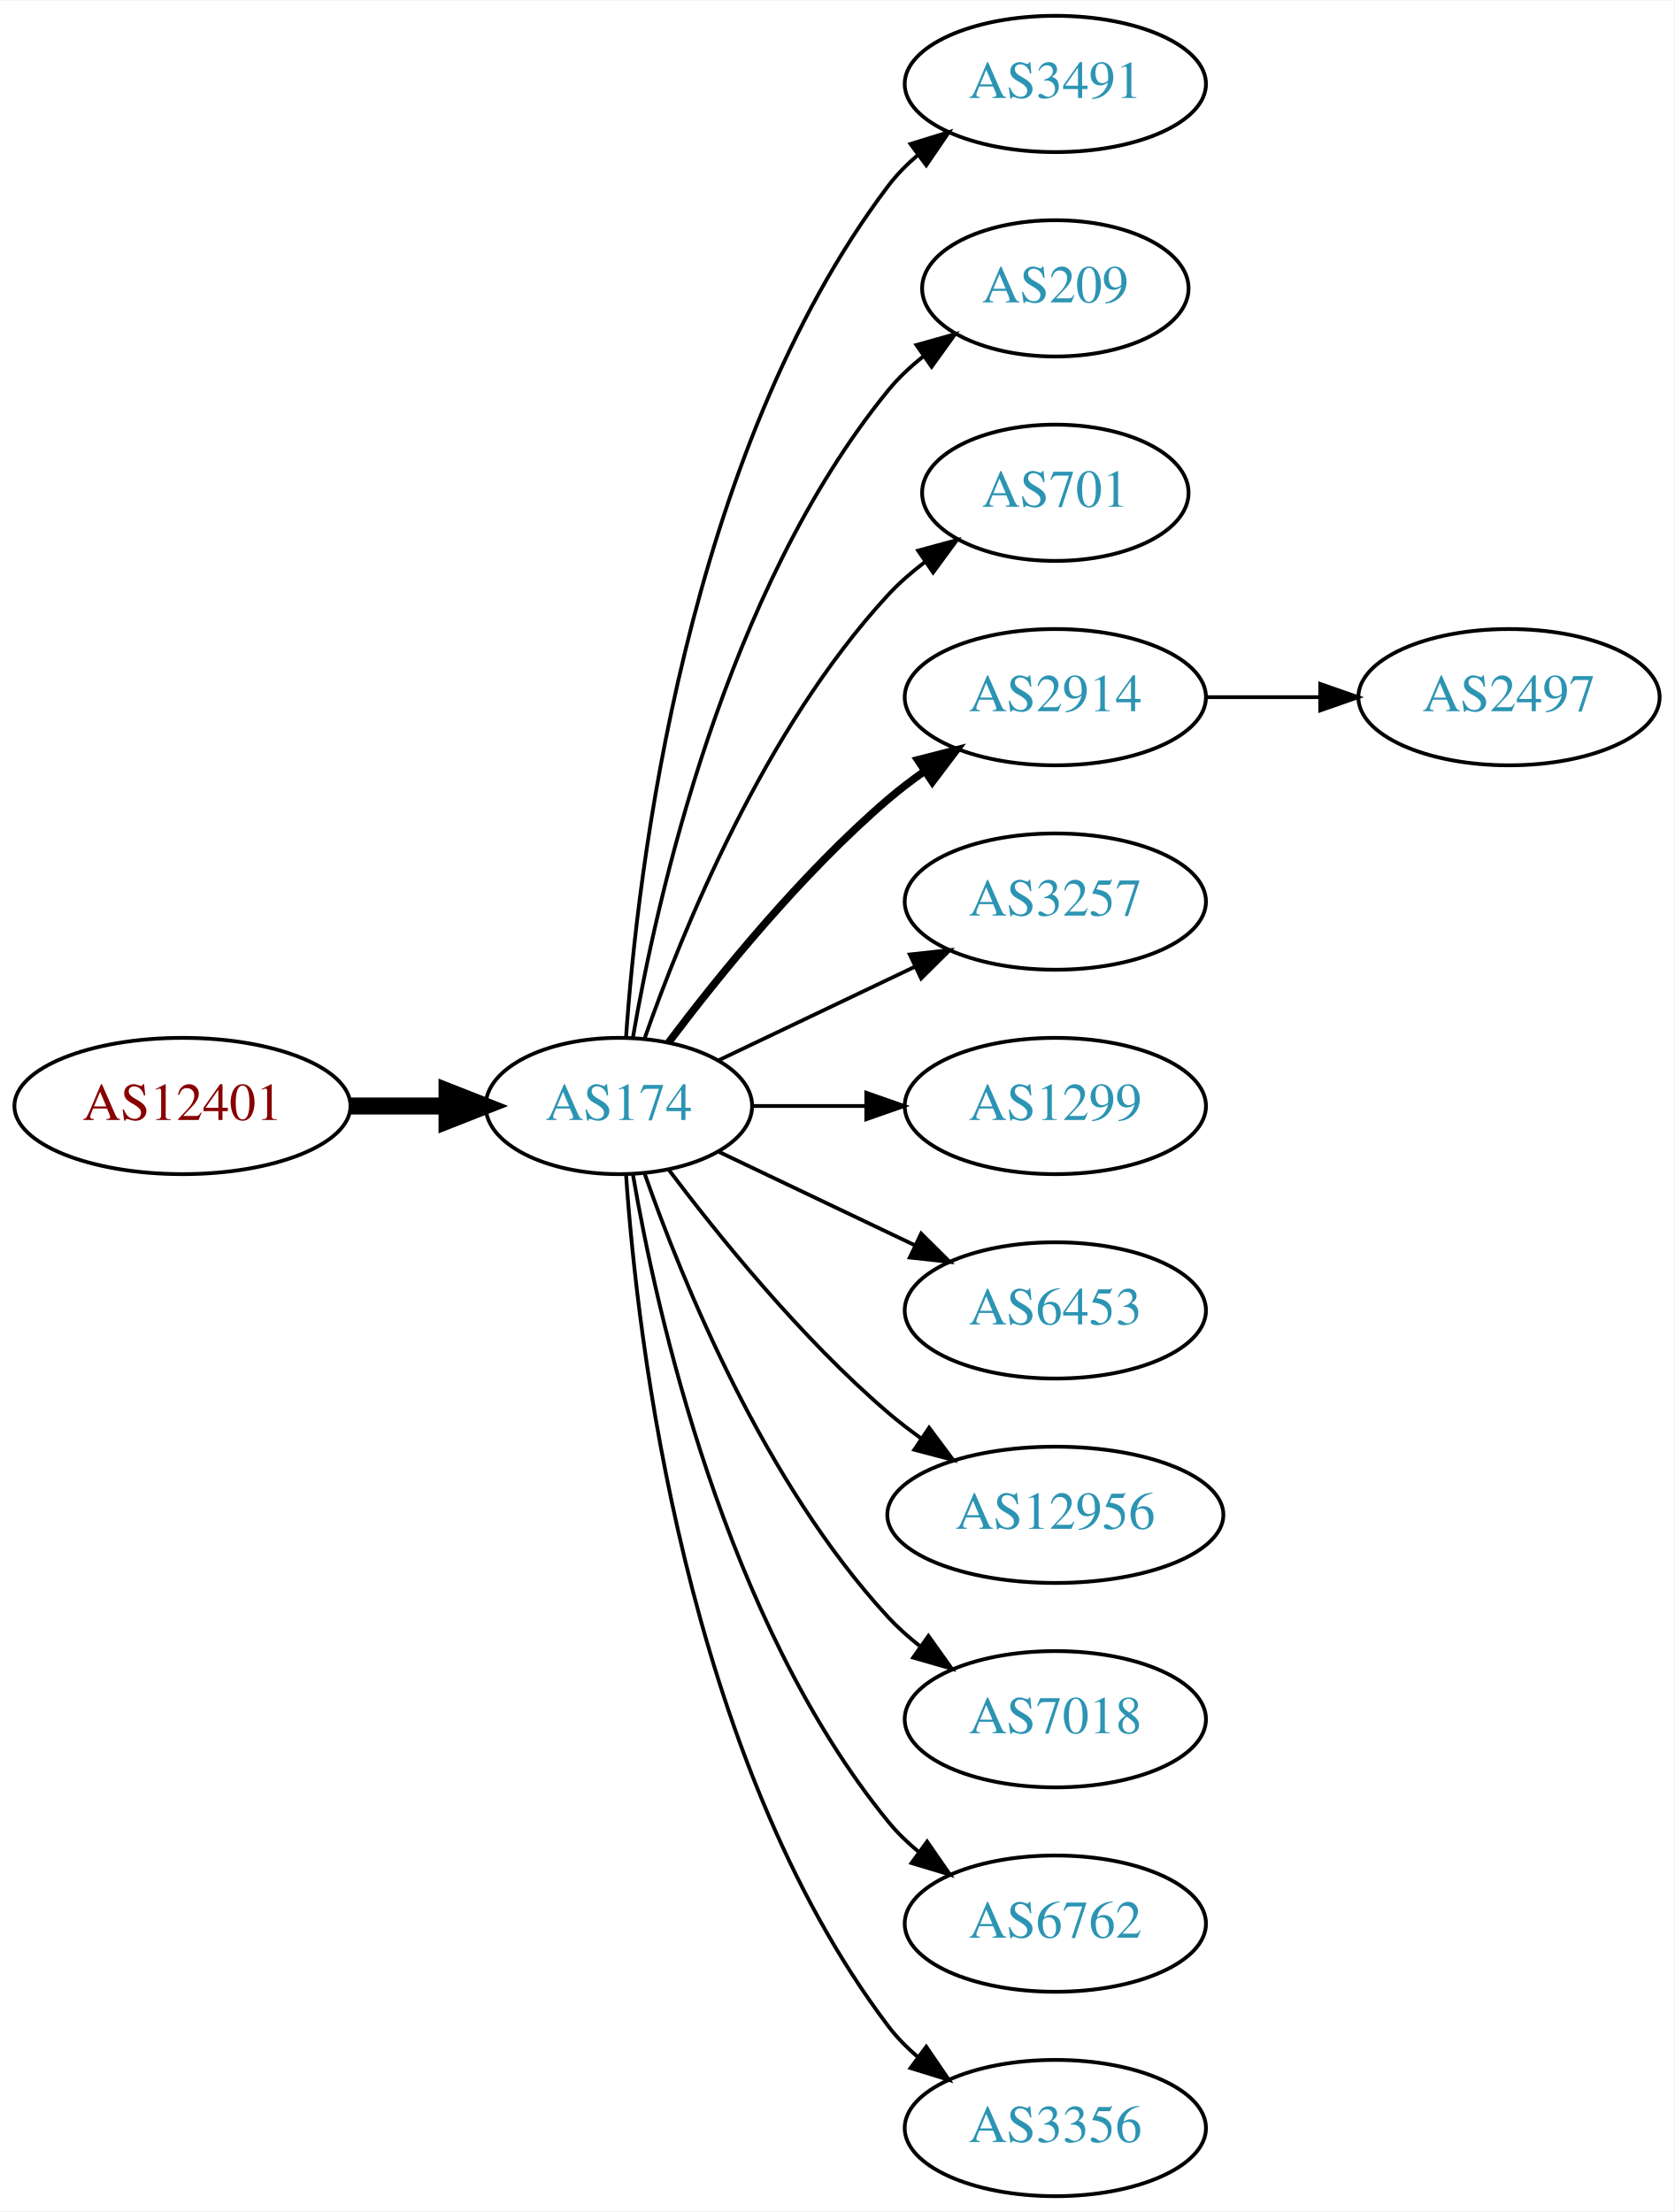
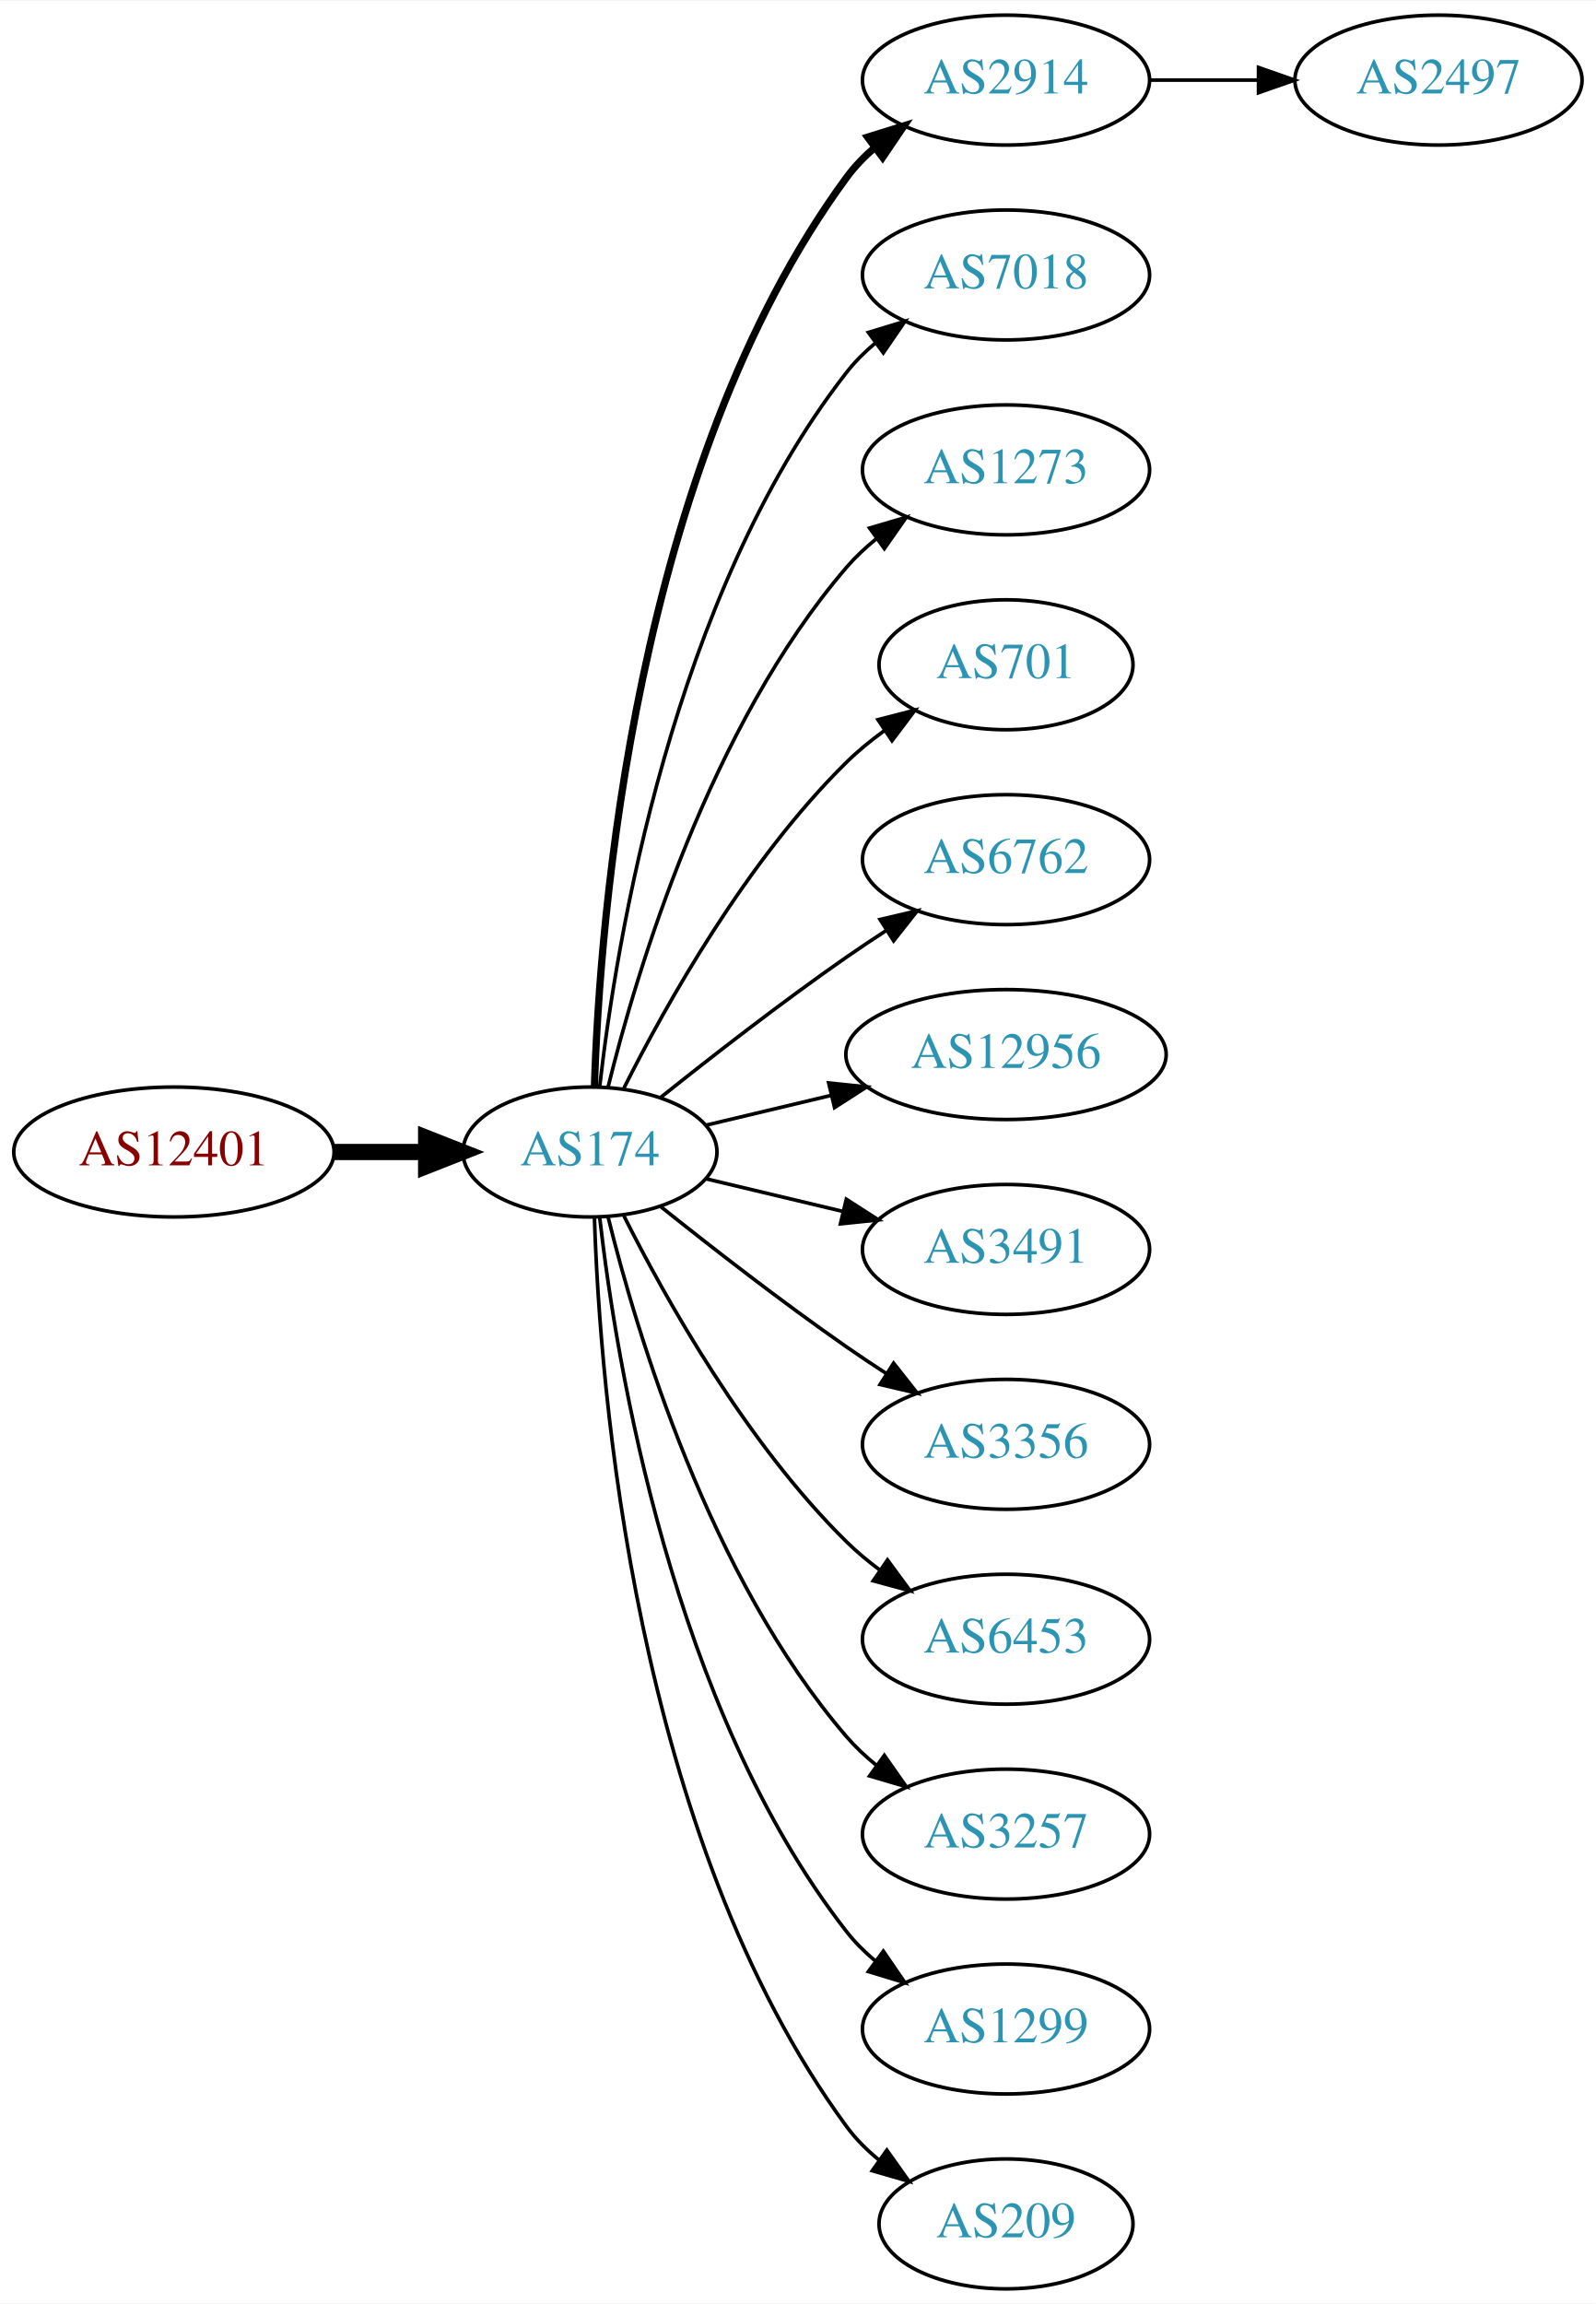
- <svg xmlns="http://www.w3.org/2000/svg" xmlns:xlink="http://www.w3.org/1999/xlink" width="442pt" height="584pt" viewBox="0.00 0.00 442.27 584.00">
-   <g id="graph0" class="graph" transform="scale(1 1) rotate(0) translate(4 580)">
-     <polygon fill="white" stroke="none" points="-4,4 -4,-580 438.271,-580 438.271,4 -4,4" />
+ <svg xmlns="http://www.w3.org/2000/svg" xmlns:xlink="http://www.w3.org/1999/xlink" width="442pt" height="638pt" viewBox="0.00 0.00 442.27 638.00">
+   <g id="graph0" class="graph" transform="scale(1 1) rotate(0) translate(4 634)">
+     <polygon fill="white" stroke="none" points="-4,4 -4,-634 438.271,-634 438.271,4 -4,4" />
    <g id="node1" class="node">
      <g id="a_node1">
        <a xlink:href="/asn/12401" xlink:title="AS12401 ~ Puchsbaumplatz 2 / 7-8 [AT]">
-           <ellipse fill="#ffffff" stroke="black" cx="44.196" cy="-288" rx="44.393" ry="18" />
-           <text text-anchor="middle" x="44.196" y="-284.3" font-family="Times,serif" font-size="14.00" fill="#880000">AS12401</text>
+           <ellipse fill="#ffffff" stroke="black" cx="44.196" cy="-315" rx="44.393" ry="18" />
+           <text text-anchor="middle" x="44.196" y="-311.3" font-family="Times,serif" font-size="14.00" fill="#880000">AS12401</text>
        </a>
      </g>
    </g>
    <g id="node2" class="node">
      <g id="a_node2">
        <a xlink:href="/asn/174" xlink:title="AS174 ~ Cogent Communications [US]">
-           <ellipse fill="#ffffff" stroke="black" cx="159.489" cy="-288" rx="35.194" ry="18" />
-           <text text-anchor="middle" x="159.489" y="-284.3" font-family="Times,serif" font-size="14.00" fill="#2c94b3">AS174</text>
+           <ellipse fill="#ffffff" stroke="black" cx="159.489" cy="-315" rx="35.194" ry="18" />
+           <text text-anchor="middle" x="159.489" y="-311.3" font-family="Times,serif" font-size="14.00" fill="#2c94b3">AS174</text>
        </a>
      </g>
    </g>
    <g id="edge1" class="edge">
-       <path fill="none" stroke="black" stroke-width="4.5" d="M88.674,-288C96.923,-288 105.566,-288 113.85,-288" />
-       <polygon fill="black" stroke="black" stroke-width="4.5" points="114.094,-291.938 124.094,-288 114.094,-284.063 114.094,-291.938" />
+       <path fill="none" stroke="black" stroke-width="4.5" d="M88.674,-315C96.923,-315 105.566,-315 113.85,-315" />
+       <polygon fill="black" stroke="black" stroke-width="4.5" points="114.094,-318.938 124.094,-315 114.094,-311.063 114.094,-318.938" />
    </g>
    <g id="node3" class="node">
      <g id="a_node3">
-         <a xlink:href="/asn/3491" xlink:title="AS3491 ~ PCCW Global, Inc. [US]">
-           <ellipse fill="#ffffff" stroke="black" cx="274.782" cy="-558" rx="39.794" ry="18" />
-           <text text-anchor="middle" x="274.782" y="-554.3" font-family="Times,serif" font-size="14.00" fill="#2c94b3">AS3491</text>
+         <a xlink:href="/asn/2914" xlink:title="AS2914 ~ NTT America, Inc. [US]">
+           <ellipse fill="#ffffff" stroke="black" cx="274.782" cy="-612" rx="39.794" ry="18" />
+           <text text-anchor="middle" x="274.782" y="-608.3" font-family="Times,serif" font-size="14.00" fill="#2c94b3">AS2914</text>
        </a>
      </g>
    </g>
    <g id="edge2" class="edge">
-       <path fill="none" stroke="black" d="M161.376,-306.104C164.339,-349.29 177.025,-460.03 230.586,-531 232.85,-534 235.553,-536.748 238.487,-539.245" />
-       <polygon fill="black" stroke="black" points="236.524,-542.147 246.648,-545.27 240.681,-536.515 236.524,-542.147" />
+       <path fill="none" stroke="black" stroke-width="2" d="M160.722,-333.008C162.187,-379.362 171.706,-504.765 230.586,-585 232.81,-588.03 235.486,-590.798 238.402,-593.308" />
+       <polygon fill="black" stroke="black" stroke-width="2" points="236.425,-596.199 246.54,-599.35 240.597,-590.579 236.425,-596.199" />
    </g>
    <g id="node4" class="node">
      <g id="a_node4">
-         <a xlink:href="/asn/209" xlink:title="AS209 ~ CenturyLink Communications, LLC [US]">
-           <ellipse fill="#ffffff" stroke="black" cx="274.782" cy="-504" rx="35.194" ry="18" />
-           <text text-anchor="middle" x="274.782" y="-500.3" font-family="Times,serif" font-size="14.00" fill="#2c94b3">AS209</text>
+         <a xlink:href="/asn/7018" xlink:title="AS7018 ~ AT&amp;T Services, Inc. [US]">
+           <ellipse fill="#ffffff" stroke="black" cx="274.782" cy="-558" rx="39.794" ry="18" />
+           <text text-anchor="middle" x="274.782" y="-554.3" font-family="Times,serif" font-size="14.00" fill="#2c94b3">AS7018</text>
        </a>
      </g>
    </g>
    <g id="edge3" class="edge">
-       <path fill="none" stroke="black" d="M163.19,-306.067C169.373,-342.126 187.481,-424.093 230.586,-477 233.288,-480.317 236.512,-483.344 239.963,-486.073" />
-       <polygon fill="black" stroke="black" points="238.089,-489.034 248.291,-491.895 242.1,-483.297 238.089,-489.034" />
+       <path fill="none" stroke="black" d="M162.185,-333.16C166.726,-372.943 182.299,-469.164 230.586,-531 232.899,-533.962 235.635,-536.685 238.589,-539.167" />
+       <polygon fill="black" stroke="black" points="236.644,-542.081 246.779,-545.169 240.782,-536.435 236.644,-542.081" />
    </g>
    <g id="node5" class="node">
      <g id="a_node5">
+         <a xlink:href="/asn/1273" xlink:title="AS1273 ~ Vodafone Group PLC [EU]">
+           <ellipse fill="#ffffff" stroke="black" cx="274.782" cy="-504" rx="39.794" ry="18" />
+           <text text-anchor="middle" x="274.782" y="-500.3" font-family="Times,serif" font-size="14.00" fill="#2c94b3">AS1273</text>
+         </a>
+       </g>
+     </g>
+     <g id="edge4" class="edge">
+       <path fill="none" stroke="black" d="M164.494,-332.948C172.398,-365.001 192.621,-432.854 230.586,-477 233.037,-479.85 235.864,-482.497 238.876,-484.932" />
+       <polygon fill="black" stroke="black" points="236.981,-487.88 247.146,-490.868 241.063,-482.193 236.981,-487.88" />
+     </g>
+     <g id="node6" class="node">
+       <g id="a_node6">
        <a xlink:href="/asn/701" xlink:title="AS701 ~ UUNET [US]">
          <ellipse fill="#ffffff" stroke="black" cx="274.782" cy="-450" rx="35.194" ry="18" />
          <text text-anchor="middle" x="274.782" y="-446.3" font-family="Times,serif" font-size="14.00" fill="#2c94b3">AS701</text>
        </a>
      </g>
    </g>
-     <g id="edge4" class="edge">
-       <path fill="none" stroke="black" d="M166.341,-306.01C176.069,-333.764 197.802,-387.492 230.586,-423 233.488,-426.143 236.836,-429.063 240.357,-431.731" />
-       <polygon fill="black" stroke="black" points="238.533,-434.723 248.761,-437.487 242.488,-428.948 238.533,-434.723" />
-     </g>
-     <g id="node6" class="node">
-       <g id="a_node6">
-         <a xlink:href="/asn/2914" xlink:title="AS2914 ~ NTT America, Inc. [US]">
-           <ellipse fill="#ffffff" stroke="black" cx="274.782" cy="-396" rx="39.794" ry="18" />
-           <text text-anchor="middle" x="274.782" y="-392.3" font-family="Times,serif" font-size="14.00" fill="#2c94b3">AS2914</text>
-         </a>
-       </g>
-     </g>
    <g id="edge5" class="edge">
-       <path fill="none" stroke="black" stroke-width="2" d="M172.644,-304.818C185.709,-322.175 207.7,-349.407 230.586,-369 233.599,-371.579 236.881,-374.083 240.247,-376.459" />
-       <polygon fill="black" stroke="black" stroke-width="2" points="238.414,-379.444 248.677,-382.072 242.293,-373.617 238.414,-379.444" />
+       <path fill="none" stroke="black" d="M168.92,-332.751C180.434,-355.639 202.85,-395.733 230.586,-423 233.794,-426.154 237.434,-429.121 241.206,-431.85" />
+       <polygon fill="black" stroke="black" points="239.299,-434.786 249.56,-437.427 243.186,-428.964 239.299,-434.786" />
    </g>
    <g id="node7" class="node">
      <g id="a_node7">
-         <a xlink:href="/asn/3257" xlink:title="AS3257 ~ GTT [DE]">
-           <ellipse fill="#ffffff" stroke="black" cx="274.782" cy="-342" rx="39.794" ry="18" />
-           <text text-anchor="middle" x="274.782" y="-338.3" font-family="Times,serif" font-size="14.00" fill="#2c94b3">AS3257</text>
+         <a xlink:href="/asn/6762" xlink:title="AS6762 ~ TELECOM ITALIA SPARKLE S.p.A. [IT]">
+           <ellipse fill="#ffffff" stroke="black" cx="274.782" cy="-396" rx="39.794" ry="18" />
+           <text text-anchor="middle" x="274.782" y="-392.3" font-family="Times,serif" font-size="14.00" fill="#2c94b3">AS6762</text>
        </a>
      </g>
    </g>
    <g id="edge6" class="edge">
-       <path fill="none" stroke="black" d="M185.914,-300.119C201.217,-307.413 220.94,-316.814 237.822,-324.86" />
-       <polygon fill="black" stroke="black" points="236.329,-328.026 246.862,-329.169 239.341,-321.707 236.329,-328.026" />
+       <path fill="none" stroke="black" d="M179.155,-330.18C193.067,-341.295 212.675,-356.548 230.586,-369 234.099,-371.442 237.826,-373.925 241.562,-376.347" />
+       <polygon fill="black" stroke="black" points="239.88,-379.425 250.197,-381.838 243.636,-373.518 239.88,-379.425" />
    </g>
    <g id="node8" class="node">
      <g id="a_node8">
-         <a xlink:href="/asn/1299" xlink:title="AS1299 ~ Telia Carrier [EU]">
-           <ellipse fill="#ffffff" stroke="black" cx="274.782" cy="-288" rx="39.794" ry="18" />
-           <text text-anchor="middle" x="274.782" y="-284.3" font-family="Times,serif" font-size="14.00" fill="#2c94b3">AS1299</text>
+         <a xlink:href="/asn/12956" xlink:title="AS12956 ~ TELXIUS [ES]">
+           <ellipse fill="#ffffff" stroke="black" cx="274.782" cy="-342" rx="44.393" ry="18" />
+           <text text-anchor="middle" x="274.782" y="-338.3" font-family="Times,serif" font-size="14.00" fill="#2c94b3">AS12956</text>
        </a>
      </g>
    </g>
    <g id="edge7" class="edge">
-       <path fill="none" stroke="black" d="M194.788,-288C204.165,-288 214.516,-288 224.55,-288" />
-       <polygon fill="black" stroke="black" points="224.839,-291.5 234.839,-288 224.839,-284.5 224.839,-291.5" />
+       <path fill="none" stroke="black" d="M191.747,-322.449C202.385,-324.985 214.529,-327.879 226.153,-330.649" />
+       <polygon fill="black" stroke="black" points="225.645,-334.126 236.184,-333.04 227.268,-327.317 225.645,-334.126" />
    </g>
    <g id="node9" class="node">
      <g id="a_node9">
-         <a xlink:href="/asn/6453" xlink:title="AS6453 ~ TATA COMMUNICATIONS (AMERICA) INC [US]">
-           <ellipse fill="#ffffff" stroke="black" cx="274.782" cy="-234" rx="39.794" ry="18" />
-           <text text-anchor="middle" x="274.782" y="-230.3" font-family="Times,serif" font-size="14.00" fill="#2c94b3">AS6453</text>
+         <a xlink:href="/asn/3491" xlink:title="AS3491 ~ PCCW Global, Inc. [US]">
+           <ellipse fill="#ffffff" stroke="black" cx="274.782" cy="-288" rx="39.794" ry="18" />
+           <text text-anchor="middle" x="274.782" y="-284.3" font-family="Times,serif" font-size="14.00" fill="#2c94b3">AS3491</text>
        </a>
      </g>
    </g>
    <g id="edge8" class="edge">
-       <path fill="none" stroke="black" d="M185.914,-275.881C201.217,-268.587 220.94,-259.186 237.822,-251.14" />
-       <polygon fill="black" stroke="black" points="239.341,-254.293 246.862,-246.831 236.329,-247.974 239.341,-254.293" />
+       <path fill="none" stroke="black" d="M191.747,-307.551C203.427,-304.767 216.922,-301.551 229.552,-298.541" />
+       <polygon fill="black" stroke="black" points="230.527,-301.907 239.443,-296.184 228.904,-295.097 230.527,-301.907" />
    </g>
    <g id="node10" class="node">
      <g id="a_node10">
-         <a xlink:href="/asn/12956" xlink:title="AS12956 ~ TELXIUS [ES]">
-           <ellipse fill="#ffffff" stroke="black" cx="274.782" cy="-180" rx="44.393" ry="18" />
-           <text text-anchor="middle" x="274.782" y="-176.3" font-family="Times,serif" font-size="14.00" fill="#2c94b3">AS12956</text>
+         <a xlink:href="/asn/3356" xlink:title="AS3356 ~ Level 3 Parent, LLC [US]">
+           <ellipse fill="#ffffff" stroke="black" cx="274.782" cy="-234" rx="39.794" ry="18" />
+           <text text-anchor="middle" x="274.782" y="-230.3" font-family="Times,serif" font-size="14.00" fill="#2c94b3">AS3356</text>
        </a>
      </g>
    </g>
    <g id="edge9" class="edge">
-       <path fill="none" stroke="black" d="M172.644,-271.182C185.709,-253.825 207.7,-226.593 230.586,-207 233.288,-204.687 236.207,-202.434 239.208,-200.28" />
-       <polygon fill="black" stroke="black" points="241.441,-202.996 247.773,-194.501 237.526,-197.193 241.441,-202.996" />
+       <path fill="none" stroke="black" d="M179.155,-299.82C193.067,-288.705 212.675,-273.452 230.586,-261 234.099,-258.558 237.826,-256.075 241.562,-253.653" />
+       <polygon fill="black" stroke="black" points="243.636,-256.482 250.197,-248.162 239.88,-250.575 243.636,-256.482" />
    </g>
    <g id="node11" class="node">
      <g id="a_node11">
-         <a xlink:href="/asn/7018" xlink:title="AS7018 ~ AT&amp;T Services, Inc. [US]">
-           <ellipse fill="#ffffff" stroke="black" cx="274.782" cy="-126" rx="39.794" ry="18" />
-           <text text-anchor="middle" x="274.782" y="-122.3" font-family="Times,serif" font-size="14.00" fill="#2c94b3">AS7018</text>
+         <a xlink:href="/asn/6453" xlink:title="AS6453 ~ TATA COMMUNICATIONS (AMERICA) INC [US]">
+           <ellipse fill="#ffffff" stroke="black" cx="274.782" cy="-180" rx="39.794" ry="18" />
+           <text text-anchor="middle" x="274.782" y="-176.3" font-family="Times,serif" font-size="14.00" fill="#2c94b3">AS6453</text>
        </a>
      </g>
    </g>
    <g id="edge10" class="edge">
-       <path fill="none" stroke="black" d="M166.341,-269.99C176.069,-242.236 197.802,-188.508 230.586,-153 233.136,-150.238 236.029,-147.65 239.082,-145.252" />
-       <polygon fill="black" stroke="black" points="241.264,-147.997 247.41,-139.367 237.224,-142.28 241.264,-147.997" />
+       <path fill="none" stroke="black" d="M168.92,-297.249C180.434,-274.361 202.85,-234.267 230.586,-207 233.414,-204.22 236.577,-201.585 239.87,-199.13" />
+       <polygon fill="black" stroke="black" points="241.937,-201.957 248.21,-193.418 237.982,-196.182 241.937,-201.957" />
    </g>
    <g id="node12" class="node">
      <g id="a_node12">
-         <a xlink:href="/asn/6762" xlink:title="AS6762 ~ TELECOM ITALIA SPARKLE S.p.A. [IT]">
-           <ellipse fill="#ffffff" stroke="black" cx="274.782" cy="-72" rx="39.794" ry="18" />
-           <text text-anchor="middle" x="274.782" y="-68.3" font-family="Times,serif" font-size="14.00" fill="#2c94b3">AS6762</text>
+         <a xlink:href="/asn/3257" xlink:title="AS3257 ~ GTT [DE]">
+           <ellipse fill="#ffffff" stroke="black" cx="274.782" cy="-126" rx="39.794" ry="18" />
+           <text text-anchor="middle" x="274.782" y="-122.3" font-family="Times,serif" font-size="14.00" fill="#2c94b3">AS3257</text>
        </a>
      </g>
    </g>
    <g id="edge11" class="edge">
-       <path fill="none" stroke="black" d="M163.19,-269.933C169.373,-233.874 187.481,-151.907 230.586,-99 232.96,-96.086 235.736,-93.395 238.716,-90.934" />
-       <polygon fill="black" stroke="black" points="240.907,-93.669 246.941,-84.96 236.793,-88.005 240.907,-93.669" />
+       <path fill="none" stroke="black" d="M164.494,-297.052C172.398,-264.999 192.621,-197.146 230.586,-153 233.037,-150.15 235.864,-147.503 238.876,-145.068" />
+       <polygon fill="black" stroke="black" points="241.063,-147.807 247.146,-139.132 236.981,-142.12 241.063,-147.807" />
    </g>
    <g id="node13" class="node">
      <g id="a_node13">
-         <a xlink:href="/asn/3356" xlink:title="AS3356 ~ Level 3 Parent, LLC [US]">
-           <ellipse fill="#ffffff" stroke="black" cx="274.782" cy="-18" rx="39.794" ry="18" />
-           <text text-anchor="middle" x="274.782" y="-14.3" font-family="Times,serif" font-size="14.00" fill="#2c94b3">AS3356</text>
+         <a xlink:href="/asn/1299" xlink:title="AS1299 ~ Telia Carrier [EU]">
+           <ellipse fill="#ffffff" stroke="black" cx="274.782" cy="-72" rx="39.794" ry="18" />
+           <text text-anchor="middle" x="274.782" y="-68.3" font-family="Times,serif" font-size="14.00" fill="#2c94b3">AS1299</text>
        </a>
      </g>
    </g>
    <g id="edge12" class="edge">
-       <path fill="none" stroke="black" d="M161.376,-269.896C164.339,-226.71 177.025,-115.97 230.586,-45 232.85,-42 235.553,-39.252 238.487,-36.755" />
-       <polygon fill="black" stroke="black" points="240.681,-39.485 246.648,-30.73 236.524,-33.853 240.681,-39.485" />
+       <path fill="none" stroke="black" d="M162.185,-296.84C166.726,-257.057 182.299,-160.836 230.586,-99 232.899,-96.038 235.635,-93.315 238.589,-90.833" />
+       <polygon fill="black" stroke="black" points="240.782,-93.565 246.779,-84.831 236.644,-87.919 240.782,-93.565" />
    </g>
    <g id="node14" class="node">
      <g id="a_node14">
-         <a xlink:href="/asn/2497" xlink:title="AS2497 ~ Internet Initiative Japan Inc. [JP]">
-           <ellipse fill="#ffffff" stroke="black" cx="394.625" cy="-396" rx="39.794" ry="18" />
-           <text text-anchor="middle" x="394.625" y="-392.3" font-family="Times,serif" font-size="14.00" fill="#2c94b3">AS2497</text>
+         <a xlink:href="/asn/209" xlink:title="AS209 ~ CenturyLink Communications, LLC [US]">
+           <ellipse fill="#ffffff" stroke="black" cx="274.782" cy="-18" rx="35.194" ry="18" />
+           <text text-anchor="middle" x="274.782" y="-14.3" font-family="Times,serif" font-size="14.00" fill="#2c94b3">AS209</text>
        </a>
      </g>
    </g>
    <g id="edge13" class="edge">
-       <path fill="none" stroke="black" d="M314.695,-396C324.248,-396 334.598,-396 344.56,-396" />
-       <polygon fill="black" stroke="black" points="344.753,-399.5 354.753,-396 344.753,-392.5 344.753,-399.5" />
+       <path fill="none" stroke="black" d="M160.722,-296.992C162.187,-250.638 171.706,-125.235 230.586,-45 233.117,-41.551 236.234,-38.441 239.625,-35.666" />
+       <polygon fill="black" stroke="black" points="241.764,-38.44 247.888,-29.794 237.709,-32.734 241.764,-38.44" />
+     </g>
+     <g id="node15" class="node">
+       <g id="a_node15">
+         <a xlink:href="/asn/2497" xlink:title="AS2497 ~ Internet Initiative Japan Inc. [JP]">
+           <ellipse fill="#ffffff" stroke="black" cx="394.625" cy="-612" rx="39.794" ry="18" />
+           <text text-anchor="middle" x="394.625" y="-608.3" font-family="Times,serif" font-size="14.00" fill="#2c94b3">AS2497</text>
+         </a>
+       </g>
+     </g>
+     <g id="edge14" class="edge">
+       <path fill="none" stroke="black" d="M314.695,-612C324.248,-612 334.598,-612 344.56,-612" />
+       <polygon fill="black" stroke="black" points="344.753,-615.5 354.753,-612 344.753,-608.5 344.753,-615.5" />
    </g>
  </g>
</svg>
